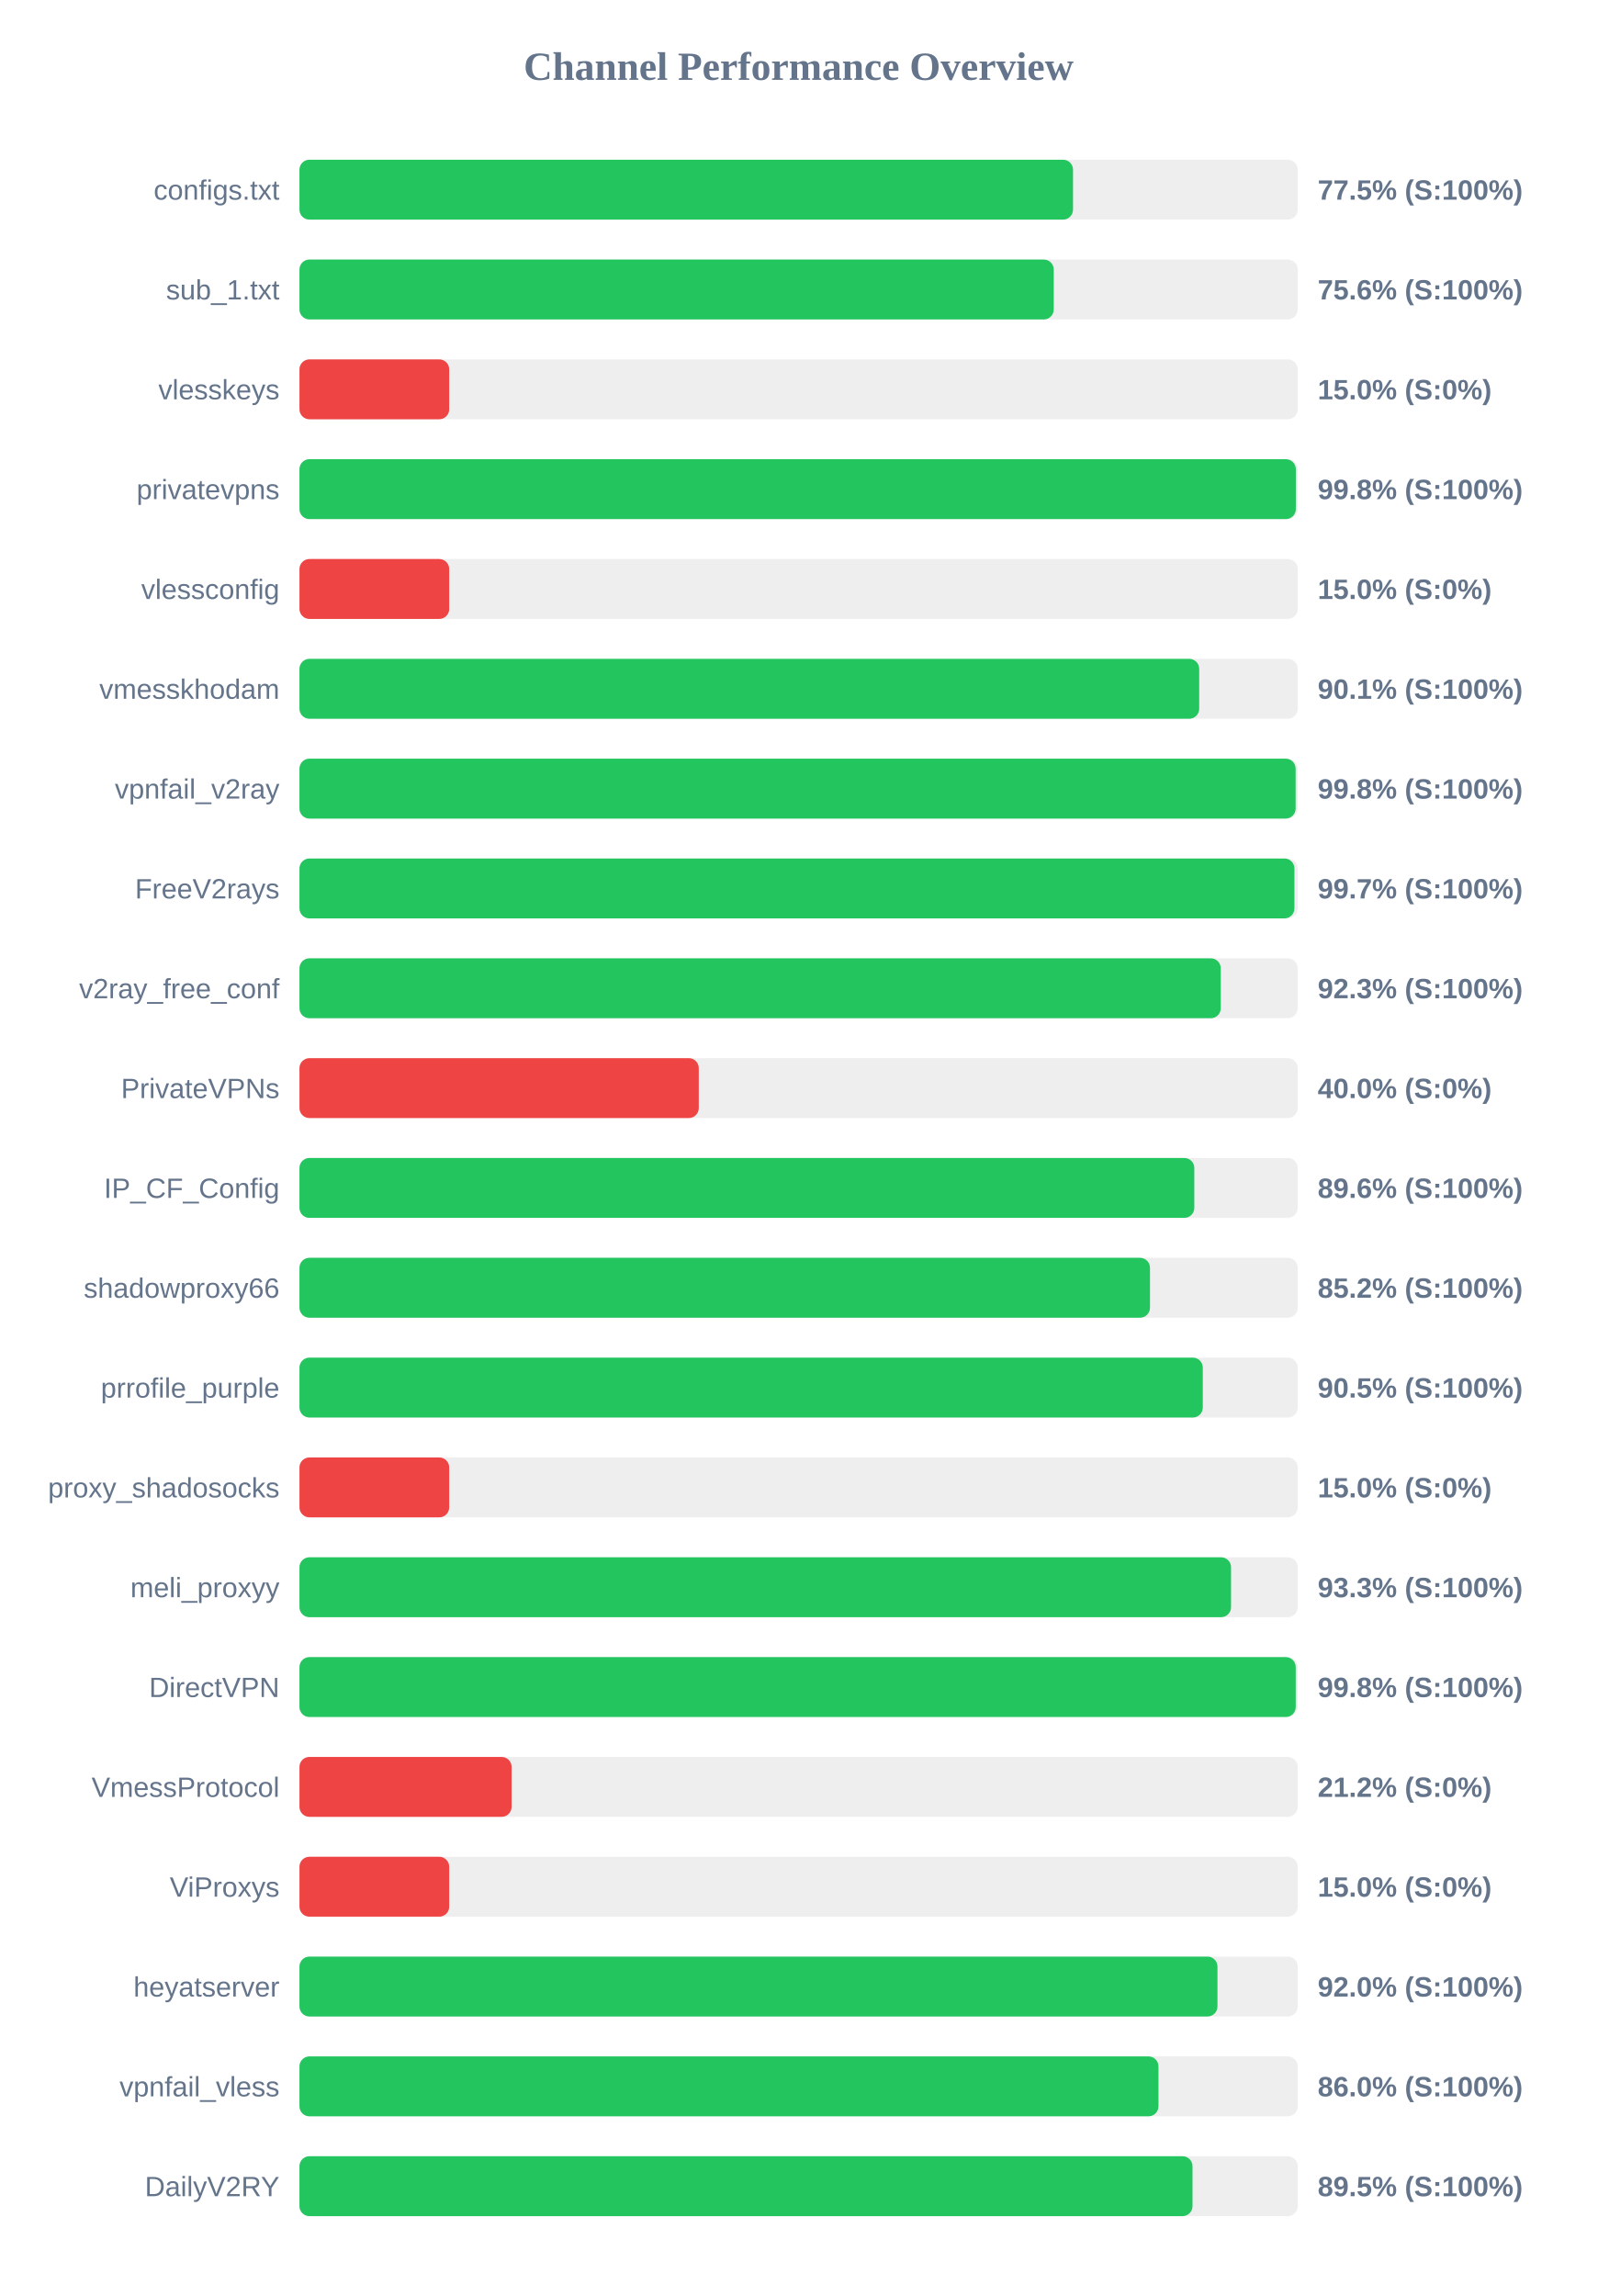
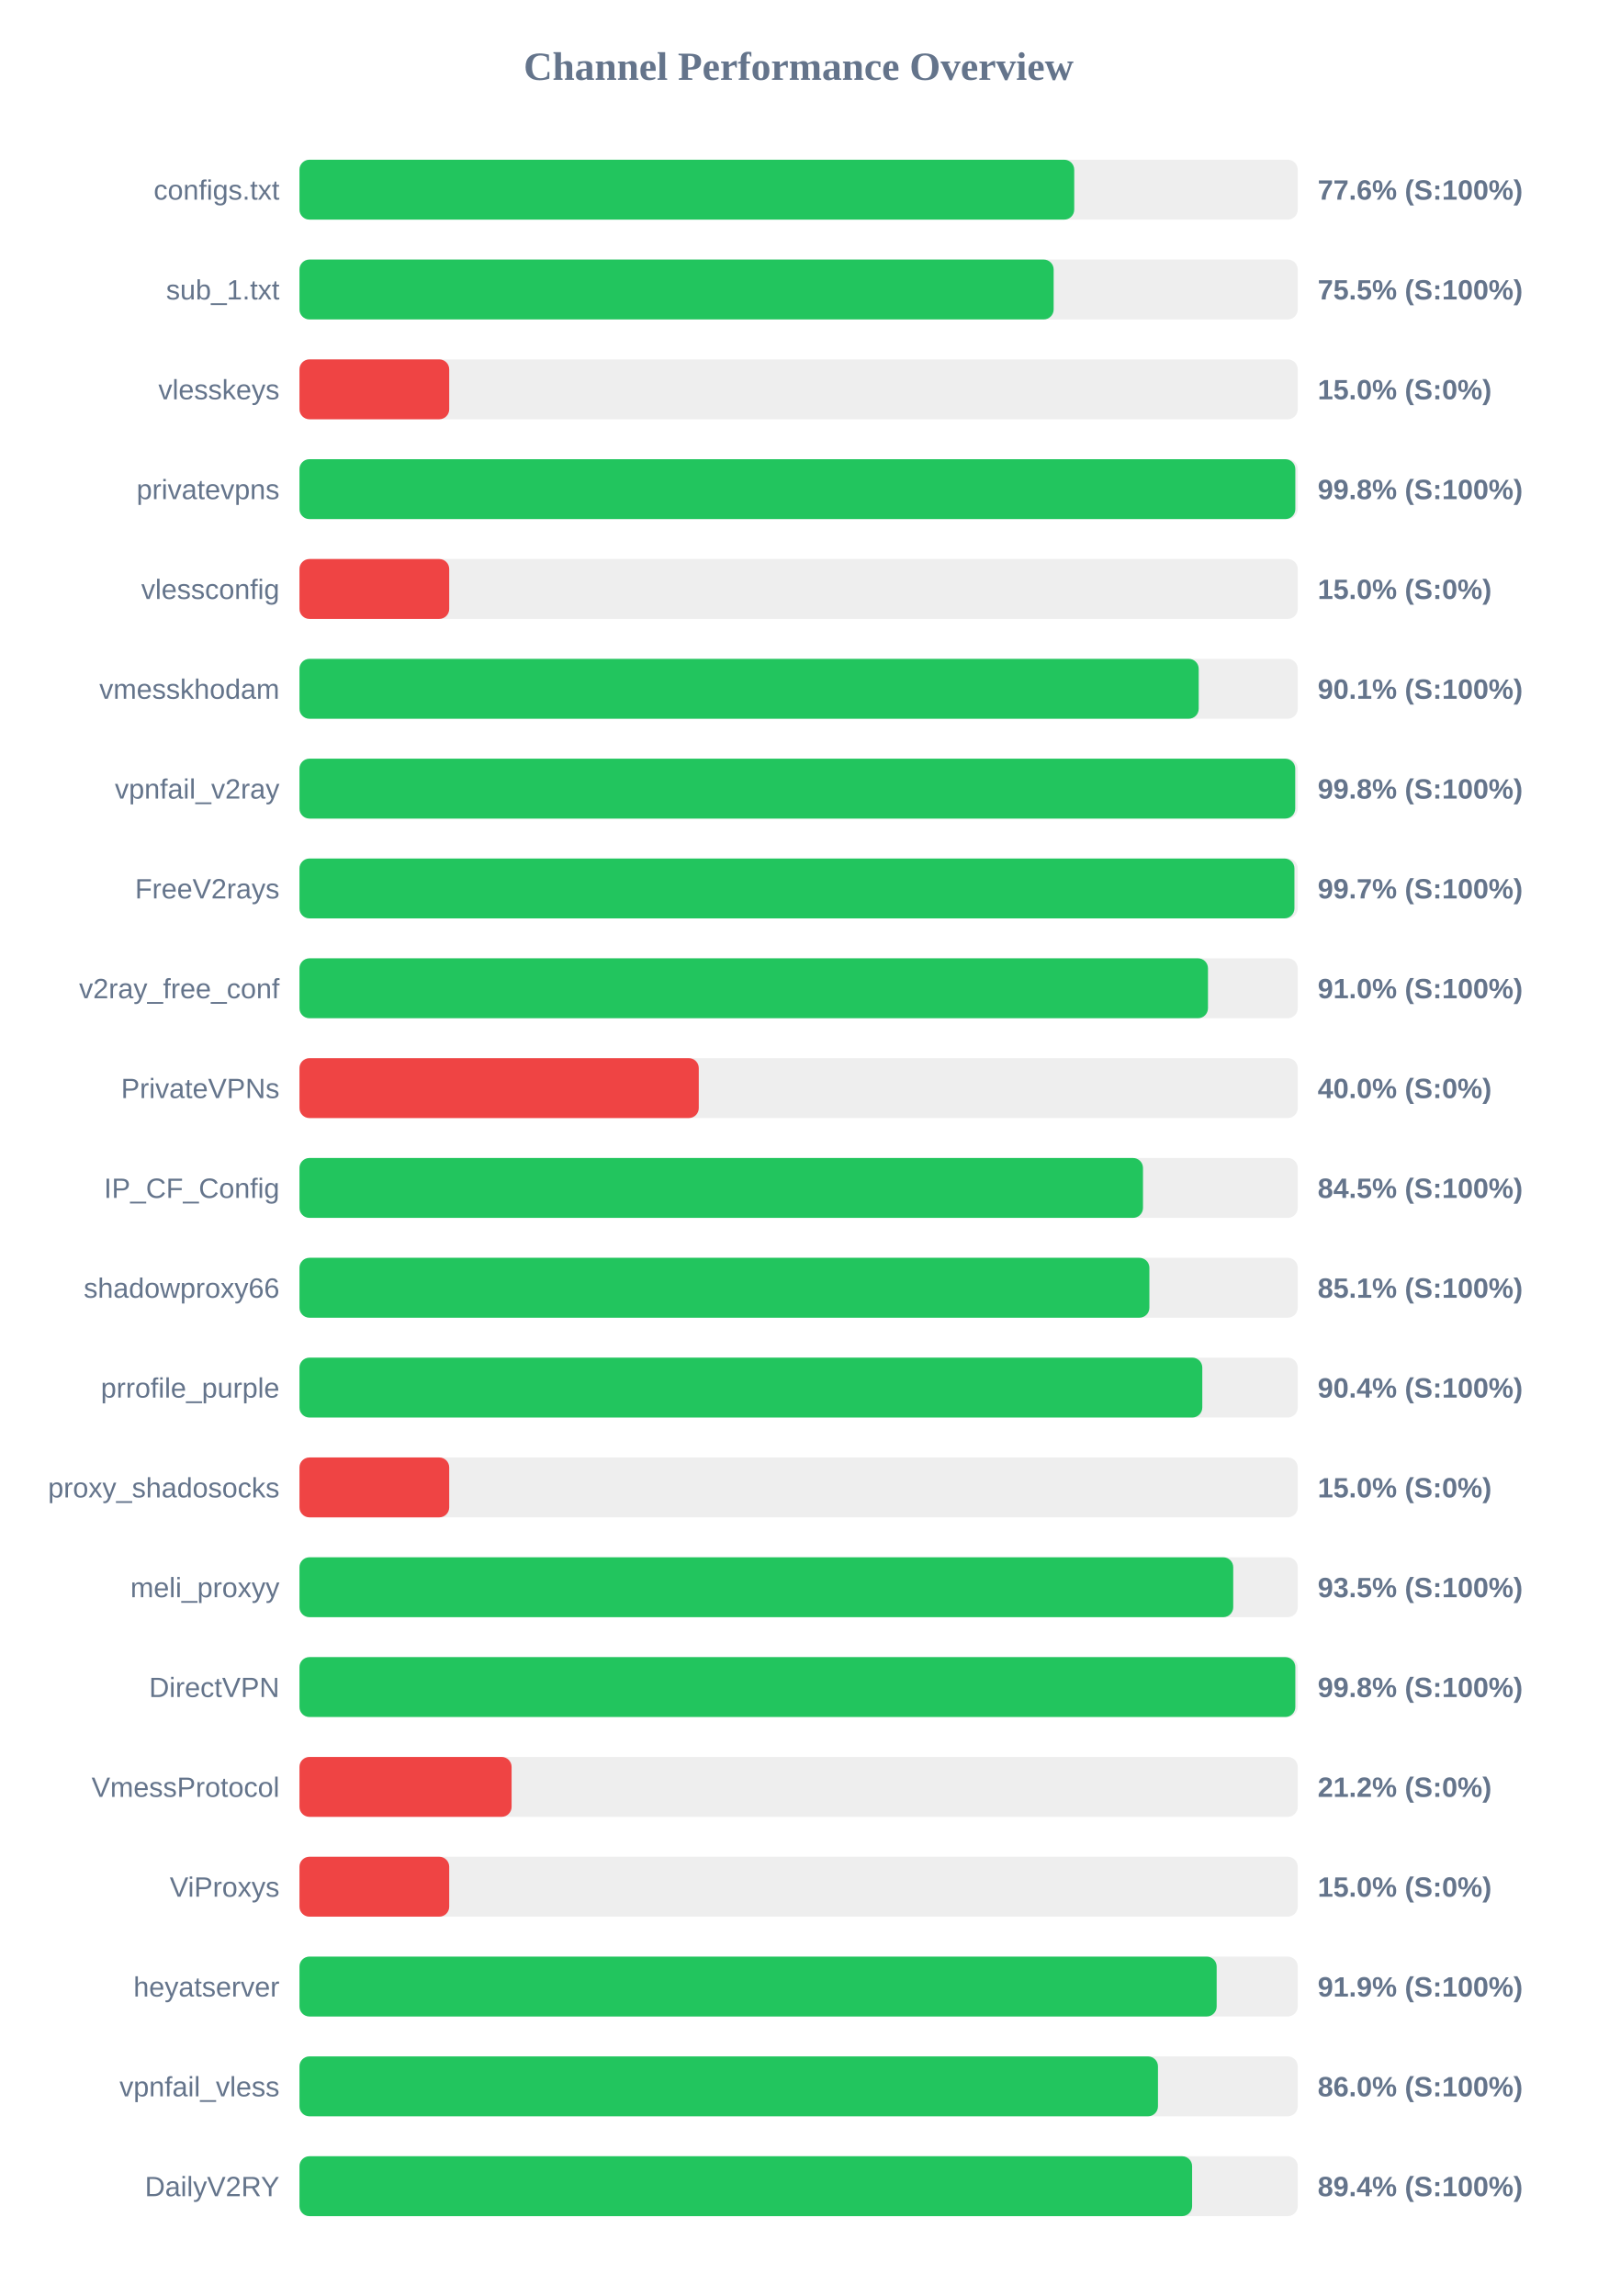
<svg xmlns="http://www.w3.org/2000/svg" width="800" height="1150" version="1.1">
  <style>
        .row { font: 14px Arial; fill: #64748b; }
        .score { font: bold 14px Arial; fill: #64748b; }
    </style>
  <text x="400" y="40" text-anchor="middle" font-size="20px" font-weight="bold" fill="#64748b">Channel Performance Overview</text>
  <rect x="150" y="80" width="500" height="30" fill="#eee" rx="5" />
-   <rect x="150" y="80" width="387.45" height="30" fill="#22c55e" rx="5" />
+   <rect x="150" y="80" width="388.05" height="30" fill="#22c55e" rx="5" />
  <text x="140" y="100" text-anchor="end" class="row">configs.txt</text>
-   <text x="660" y="100" text-anchor="start" class="score">77.5% (S:100%)</text>
+   <text x="660" y="100" text-anchor="start" class="score">77.6% (S:100%)</text>
  <rect x="150" y="130" width="500" height="30" fill="#eee" rx="5" />
-   <rect x="150" y="130" width="377.8" height="30" fill="#22c55e" rx="5" />
+   <rect x="150" y="130" width="377.75" height="30" fill="#22c55e" rx="5" />
  <text x="140" y="150" text-anchor="end" class="row">sub_1.txt</text>
-   <text x="660" y="150" text-anchor="start" class="score">75.6% (S:100%)</text>
+   <text x="660" y="150" text-anchor="start" class="score">75.5% (S:100%)</text>
  <rect x="150" y="180" width="500" height="30" fill="#eee" rx="5" />
  <rect x="150" y="180" width="75.0" height="30" fill="#ef4444" rx="5" />
  <text x="140" y="200" text-anchor="end" class="row">vlesskeys</text>
  <text x="660" y="200" text-anchor="start" class="score">15.0% (S:0%)</text>
  <rect x="150" y="230" width="500" height="30" fill="#eee" rx="5" />
-   <rect x="150" y="230" width="499.05" height="30" fill="#22c55e" rx="5" />
+   <rect x="150" y="230" width="498.8" height="30" fill="#22c55e" rx="5" />
  <text x="140" y="250" text-anchor="end" class="row">privatevpns</text>
  <text x="660" y="250" text-anchor="start" class="score">99.8% (S:100%)</text>
  <rect x="150" y="280" width="500" height="30" fill="#eee" rx="5" />
  <rect x="150" y="280" width="75.0" height="30" fill="#ef4444" rx="5" />
  <text x="140" y="300" text-anchor="end" class="row">vlessconfig</text>
  <text x="660" y="300" text-anchor="start" class="score">15.0% (S:0%)</text>
  <rect x="150" y="330" width="500" height="30" fill="#eee" rx="5" />
-   <rect x="150" y="330" width="450.65" height="30" fill="#22c55e" rx="5" />
+   <rect x="150" y="330" width="450.4" height="30" fill="#22c55e" rx="5" />
  <text x="140" y="350" text-anchor="end" class="row">vmesskhodam</text>
  <text x="660" y="350" text-anchor="start" class="score">90.1% (S:100%)</text>
  <rect x="150" y="380" width="500" height="30" fill="#eee" rx="5" />
-   <rect x="150" y="380" width="498.95" height="30" fill="#22c55e" rx="5" />
+   <rect x="150" y="380" width="498.75" height="30" fill="#22c55e" rx="5" />
  <text x="140" y="400" text-anchor="end" class="row">vpnfail_v2ray</text>
  <text x="660" y="400" text-anchor="start" class="score">99.8% (S:100%)</text>
  <rect x="150" y="430" width="500" height="30" fill="#eee" rx="5" />
  <rect x="150" y="430" width="498.35" height="30" fill="#22c55e" rx="5" />
  <text x="140" y="450" text-anchor="end" class="row">FreeV2rays</text>
  <text x="660" y="450" text-anchor="start" class="score">99.7% (S:100%)</text>
  <rect x="150" y="480" width="500" height="30" fill="#eee" rx="5" />
-   <rect x="150" y="480" width="461.45" height="30" fill="#22c55e" rx="5" />
+   <rect x="150" y="480" width="455.05" height="30" fill="#22c55e" rx="5" />
  <text x="140" y="500" text-anchor="end" class="row">v2ray_free_conf</text>
-   <text x="660" y="500" text-anchor="start" class="score">92.3% (S:100%)</text>
+   <text x="660" y="500" text-anchor="start" class="score">91.0% (S:100%)</text>
  <rect x="150" y="530" width="500" height="30" fill="#eee" rx="5" />
  <rect x="150" y="530" width="200.0" height="30" fill="#ef4444" rx="5" />
  <text x="140" y="550" text-anchor="end" class="row">PrivateVPNs</text>
  <text x="660" y="550" text-anchor="start" class="score">40.0% (S:0%)</text>
  <rect x="150" y="580" width="500" height="30" fill="#eee" rx="5" />
-   <rect x="150" y="580" width="448.2" height="30" fill="#22c55e" rx="5" />
+   <rect x="150" y="580" width="422.5" height="30" fill="#22c55e" rx="5" />
  <text x="140" y="600" text-anchor="end" class="row">IP_CF_Config</text>
-   <text x="660" y="600" text-anchor="start" class="score">89.6% (S:100%)</text>
+   <text x="660" y="600" text-anchor="start" class="score">84.5% (S:100%)</text>
  <rect x="150" y="630" width="500" height="30" fill="#eee" rx="5" />
-   <rect x="150" y="630" width="426.0" height="30" fill="#22c55e" rx="5" />
+   <rect x="150" y="630" width="425.7" height="30" fill="#22c55e" rx="5" />
  <text x="140" y="650" text-anchor="end" class="row">shadowproxy66</text>
-   <text x="660" y="650" text-anchor="start" class="score">85.2% (S:100%)</text>
+   <text x="660" y="650" text-anchor="start" class="score">85.1% (S:100%)</text>
  <rect x="150" y="680" width="500" height="30" fill="#eee" rx="5" />
-   <rect x="150" y="680" width="452.45" height="30" fill="#22c55e" rx="5" />
+   <rect x="150" y="680" width="452.2" height="30" fill="#22c55e" rx="5" />
  <text x="140" y="700" text-anchor="end" class="row">prrofile_purple</text>
-   <text x="660" y="700" text-anchor="start" class="score">90.5% (S:100%)</text>
+   <text x="660" y="700" text-anchor="start" class="score">90.4% (S:100%)</text>
  <rect x="150" y="730" width="500" height="30" fill="#eee" rx="5" />
  <rect x="150" y="730" width="75.0" height="30" fill="#ef4444" rx="5" />
  <text x="140" y="750" text-anchor="end" class="row">proxy_shadosocks</text>
  <text x="660" y="750" text-anchor="start" class="score">15.0% (S:0%)</text>
  <rect x="150" y="780" width="500" height="30" fill="#eee" rx="5" />
-   <rect x="150" y="780" width="466.6" height="30" fill="#22c55e" rx="5" />
+   <rect x="150" y="780" width="467.7" height="30" fill="#22c55e" rx="5" />
  <text x="140" y="800" text-anchor="end" class="row">meli_proxyy</text>
-   <text x="660" y="800" text-anchor="start" class="score">93.3% (S:100%)</text>
+   <text x="660" y="800" text-anchor="start" class="score">93.5% (S:100%)</text>
  <rect x="150" y="830" width="500" height="30" fill="#eee" rx="5" />
-   <rect x="150" y="830" width="499.0" height="30" fill="#22c55e" rx="5" />
+   <rect x="150" y="830" width="498.8" height="30" fill="#22c55e" rx="5" />
  <text x="140" y="850" text-anchor="end" class="row">DirectVPN</text>
  <text x="660" y="850" text-anchor="start" class="score">99.8% (S:100%)</text>
  <rect x="150" y="880" width="500" height="30" fill="#eee" rx="5" />
  <rect x="150" y="880" width="106.25" height="30" fill="#ef4444" rx="5" />
  <text x="140" y="900" text-anchor="end" class="row">VmessProtocol</text>
  <text x="660" y="900" text-anchor="start" class="score">21.2% (S:0%)</text>
  <rect x="150" y="930" width="500" height="30" fill="#eee" rx="5" />
  <rect x="150" y="930" width="75.0" height="30" fill="#ef4444" rx="5" />
  <text x="140" y="950" text-anchor="end" class="row">ViProxys</text>
  <text x="660" y="950" text-anchor="start" class="score">15.0% (S:0%)</text>
  <rect x="150" y="980" width="500" height="30" fill="#eee" rx="5" />
-   <rect x="150" y="980" width="459.8" height="30" fill="#22c55e" rx="5" />
+   <rect x="150" y="980" width="459.4" height="30" fill="#22c55e" rx="5" />
  <text x="140" y="1000" text-anchor="end" class="row">heyatserver</text>
-   <text x="660" y="1000" text-anchor="start" class="score">92.0% (S:100%)</text>
+   <text x="660" y="1000" text-anchor="start" class="score">91.9% (S:100%)</text>
  <rect x="150" y="1030" width="500" height="30" fill="#eee" rx="5" />
-   <rect x="150" y="1030" width="430.25" height="30" fill="#22c55e" rx="5" />
+   <rect x="150" y="1030" width="430.0" height="30" fill="#22c55e" rx="5" />
  <text x="140" y="1050" text-anchor="end" class="row">vpnfail_vless</text>
  <text x="660" y="1050" text-anchor="start" class="score">86.0% (S:100%)</text>
  <rect x="150" y="1080" width="500" height="30" fill="#eee" rx="5" />
-   <rect x="150" y="1080" width="447.3" height="30" fill="#22c55e" rx="5" />
+   <rect x="150" y="1080" width="447.1" height="30" fill="#22c55e" rx="5" />
  <text x="140" y="1100" text-anchor="end" class="row">DailyV2RY</text>
-   <text x="660" y="1100" text-anchor="start" class="score">89.5% (S:100%)</text>
+   <text x="660" y="1100" text-anchor="start" class="score">89.4% (S:100%)</text>
</svg>
